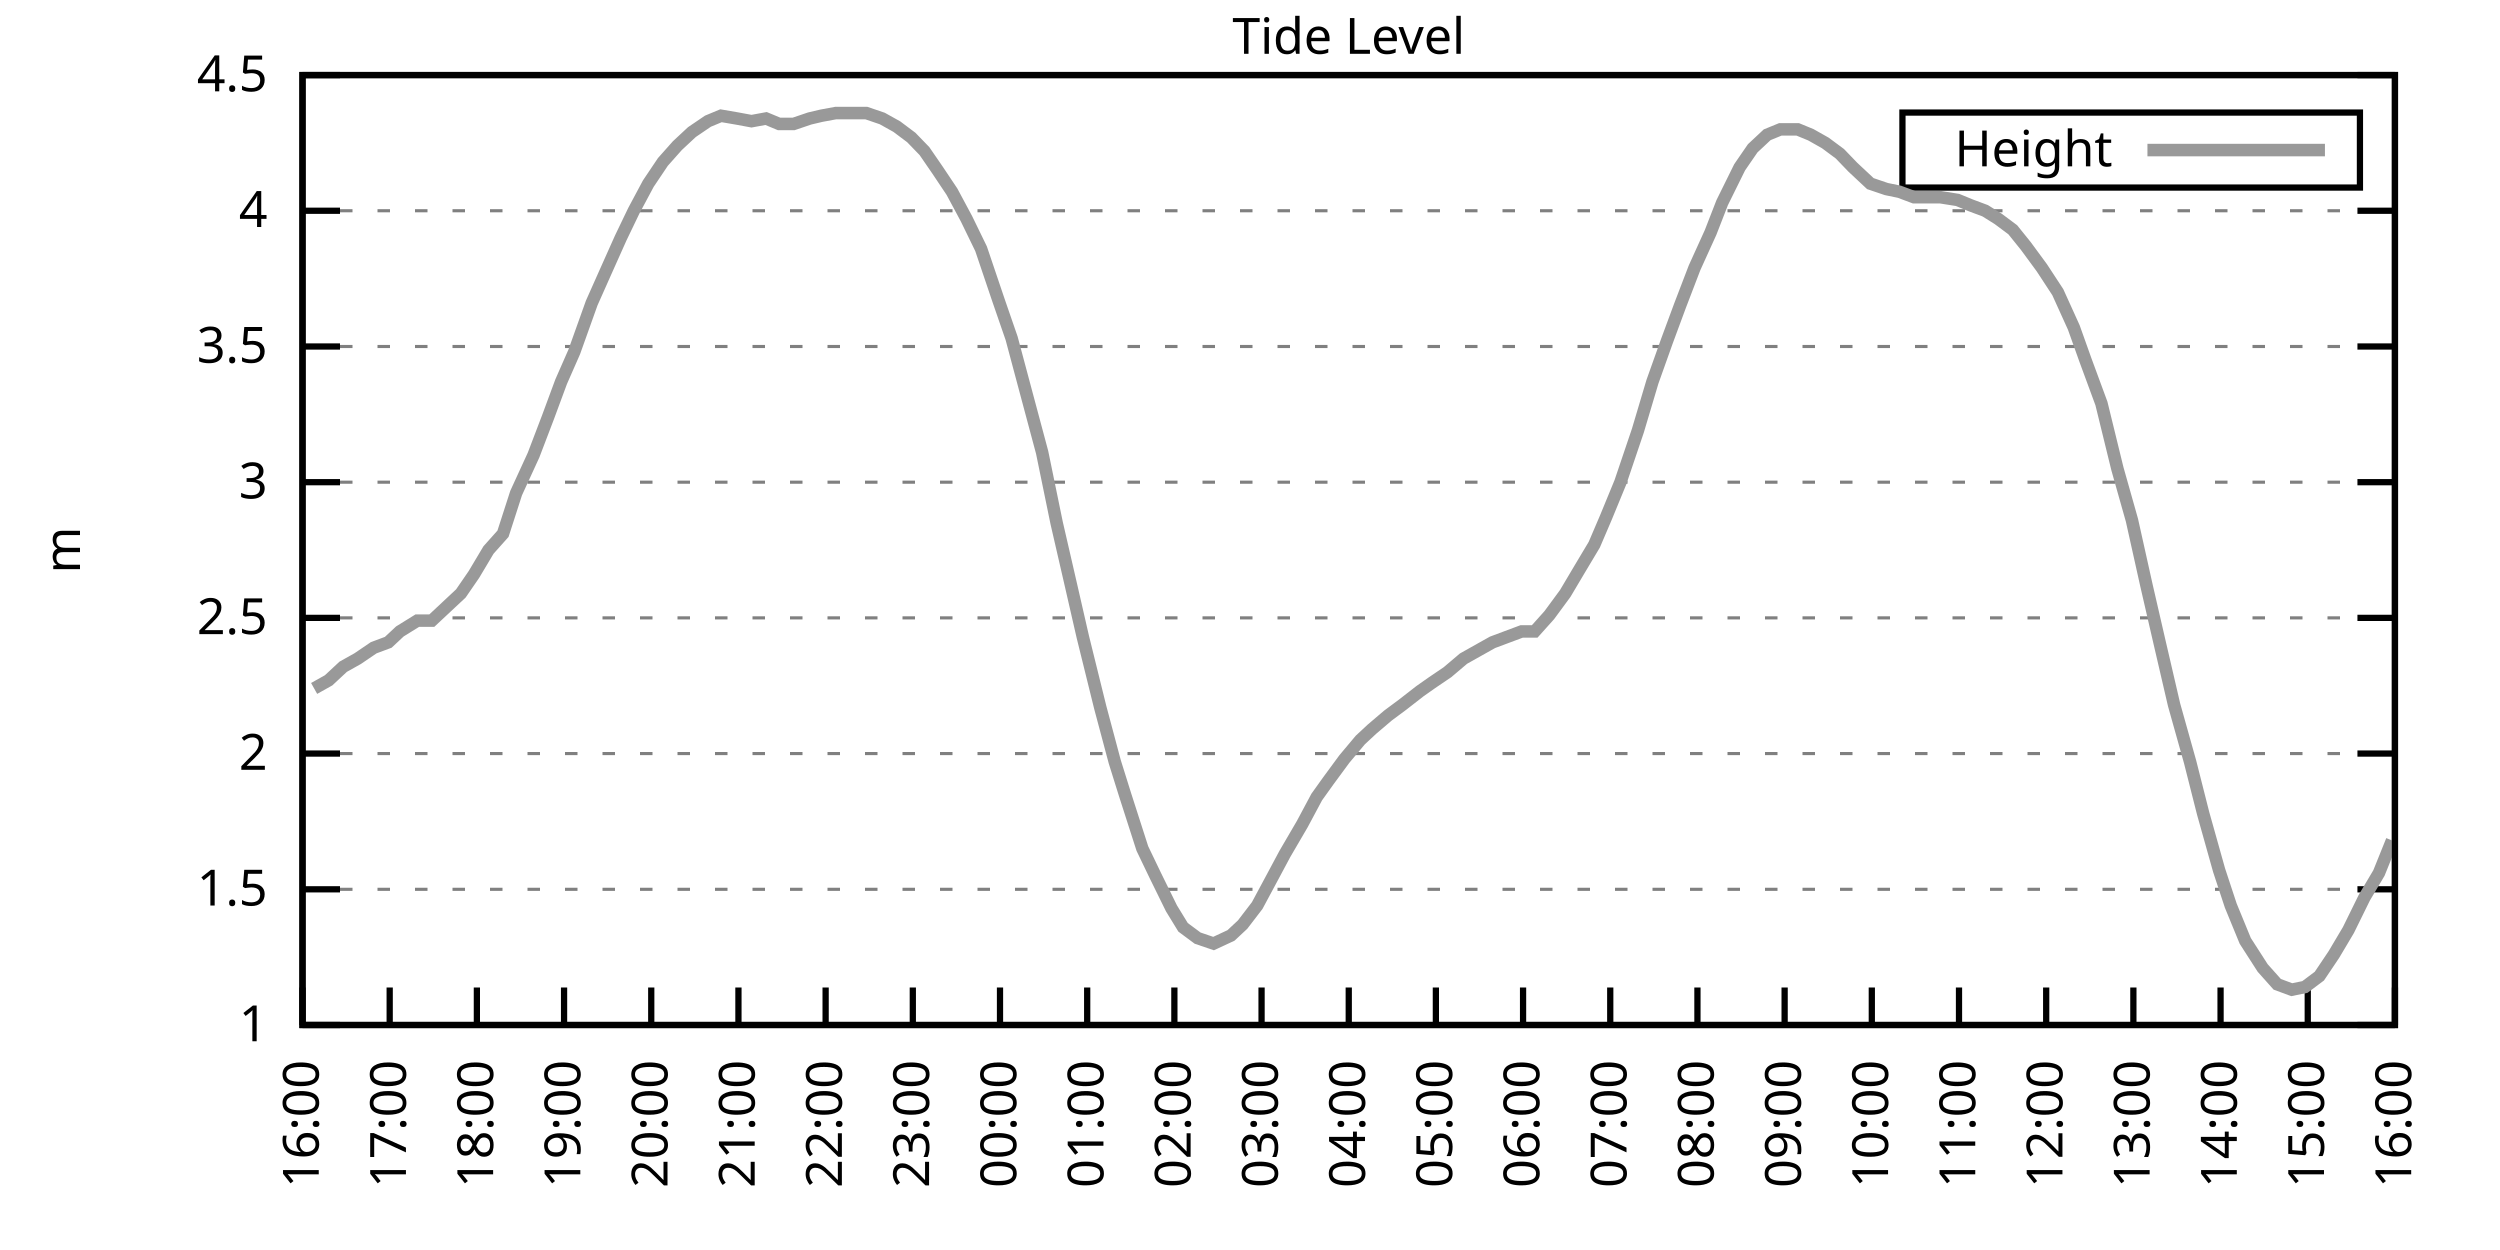
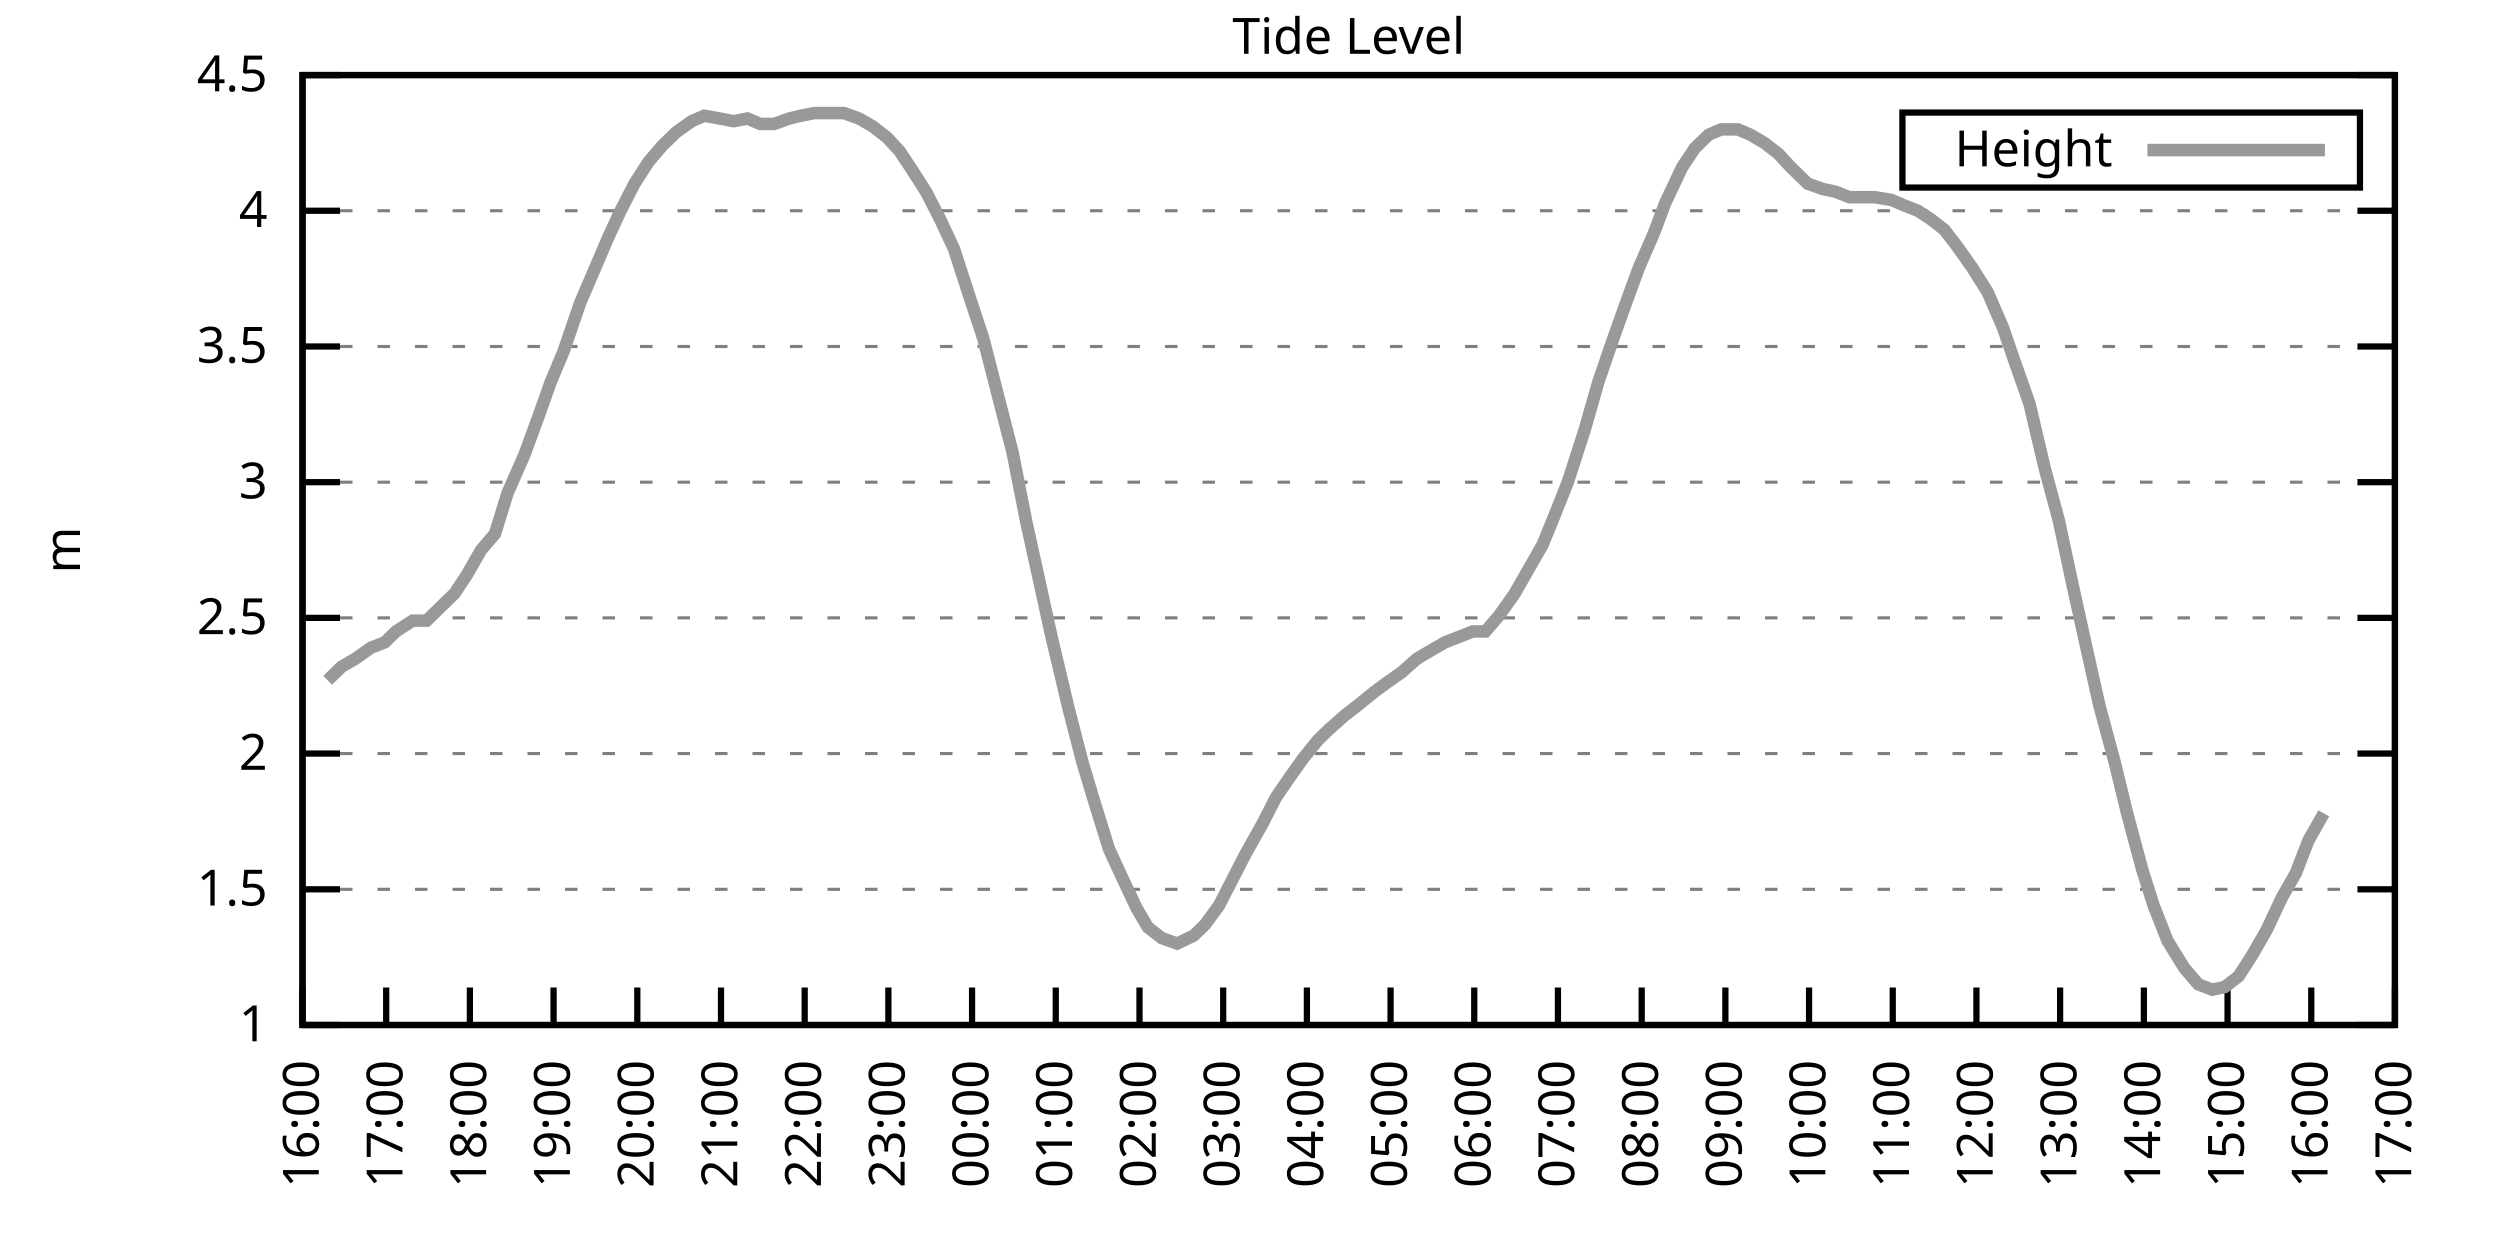
<svg xmlns="http://www.w3.org/2000/svg" xmlns:xlink="http://www.w3.org/1999/xlink" width="400" height="200" viewBox="0 0 400 200">
  <g id="gnuplot_canvas">
    <rect x="0" y="0" width="400" height="200" fill="none" />
    <defs>
      <circle id="gpDot" r="0.5" stroke-width="0.5" stroke="currentColor" />
      <path id="gpPt0" stroke-width="0.333" stroke="currentColor" d="M-1,0 h2 M0,-1 v2" />
      <path id="gpPt1" stroke-width="0.333" stroke="currentColor" d="M-1,-1 L1,1 M1,-1 L-1,1" />
      <path id="gpPt2" stroke-width="0.333" stroke="currentColor" d="M-1,0 L1,0 M0,-1 L0,1 M-1,-1 L1,1 M-1,1 L1,-1" />
      <rect id="gpPt3" stroke-width="0.333" stroke="currentColor" x="-1" y="-1" width="2" height="2" />
      <rect id="gpPt4" stroke-width="0.333" stroke="currentColor" fill="currentColor" x="-1" y="-1" width="2" height="2" />
      <circle id="gpPt5" stroke-width="0.333" stroke="currentColor" cx="0" cy="0" r="1" />
      <use xlink:href="#gpPt5" id="gpPt6" fill="currentColor" stroke="none" />
      <path id="gpPt7" stroke-width="0.333" stroke="currentColor" d="M0,-1.33 L-1.33,0.67 L1.33,0.67 z" />
      <use xlink:href="#gpPt7" id="gpPt8" fill="currentColor" stroke="none" />
      <use xlink:href="#gpPt7" id="gpPt9" stroke="currentColor" transform="rotate(180)" />
      <use xlink:href="#gpPt9" id="gpPt10" fill="currentColor" stroke="none" />
      <use xlink:href="#gpPt3" id="gpPt11" stroke="currentColor" transform="rotate(45)" />
      <use xlink:href="#gpPt11" id="gpPt12" fill="currentColor" stroke="none" />
      <path id="gpPt13" stroke-width="0.333" stroke="currentColor" d="M0,1.330 L1.265,0.411 L0.782,-1.067 L-0.782,-1.076 L-1.265,0.411 z" />
      <use xlink:href="#gpPt13" id="gpPt14" fill="currentColor" stroke="none" />
      <filter id="textbox" filterUnits="objectBoundingBox" x="0" y="0" height="1" width="1">
        <feFlood flood-color="white" flood-opacity="1" result="bgnd" />
        <feComposite in="SourceGraphic" in2="bgnd" operator="atop" />
      </filter>
      <filter id="greybox" filterUnits="objectBoundingBox" x="0" y="0" height="1" width="1">
        <feFlood flood-color="lightgrey" flood-opacity="1" result="grey" />
        <feComposite in="SourceGraphic" in2="grey" operator="atop" />
      </filter>
    </defs>
    <g fill="none" color="white" stroke="currentColor" stroke-width="1.00" stroke-linecap="butt" stroke-linejoin="miter">
</g>
    <g fill="none" color="black" stroke="currentColor" stroke-width="1.00" stroke-linecap="butt" stroke-linejoin="miter">
      <g stroke="none" shape-rendering="crispEdges">
        <polygon fill="rgb(255, 255, 255)" points="48.40,164.00 383.18,164.00 383.18,12.02 48.40,12.02 " />
      </g>
    </g>
    <g fill="none" color="black" stroke="currentColor" stroke-width="1.00" stroke-linecap="butt" stroke-linejoin="miter">
</g>
    <g fill="none" color="black" stroke="black" stroke-width="0.50" stroke-linecap="butt" stroke-linejoin="miter">
</g>
    <g fill="none" color="gray" stroke="currentColor" stroke-width="0.50" stroke-linecap="butt" stroke-linejoin="miter">
      <path stroke="gray" stroke-dasharray="2,4" class="gridline" d="M48.40,164.00 L383.19,164.00  " />
    </g>
    <g fill="none" color="gray" stroke="gray" stroke-width="1.00" stroke-linecap="butt" stroke-linejoin="miter">
</g>
    <g fill="none" color="black" stroke="currentColor" stroke-width="1.00" stroke-linecap="butt" stroke-linejoin="miter">
      <path stroke="black" d="M48.40,164.00 L54.40,164.00 M383.19,164.00 L377.19,164.00  " />
      <g transform="translate(42.80,166.60)" stroke="none" fill="black" font-family="Sans" font-size="8.00" text-anchor="end">
        <text>
          <tspan font-family="Sans"> 1</tspan>
        </text>
      </g>
    </g>
    <g fill="none" color="black" stroke="currentColor" stroke-width="1.00" stroke-linecap="butt" stroke-linejoin="miter">
</g>
    <g fill="none" color="black" stroke="black" stroke-width="0.50" stroke-linecap="butt" stroke-linejoin="miter">
</g>
    <g fill="none" color="gray" stroke="currentColor" stroke-width="0.50" stroke-linecap="butt" stroke-linejoin="miter">
      <path stroke="gray" stroke-dasharray="2,4" class="gridline" d="M48.40,142.29 L383.19,142.29  " />
    </g>
    <g fill="none" color="gray" stroke="gray" stroke-width="1.00" stroke-linecap="butt" stroke-linejoin="miter">
</g>
    <g fill="none" color="black" stroke="currentColor" stroke-width="1.00" stroke-linecap="butt" stroke-linejoin="miter">
      <path stroke="black" d="M48.40,142.29 L54.40,142.29 M383.19,142.29 L377.19,142.29  " />
      <g transform="translate(42.80,144.89)" stroke="none" fill="black" font-family="Sans" font-size="8.00" text-anchor="end">
        <text>
          <tspan font-family="Sans"> 1.5</tspan>
        </text>
      </g>
    </g>
    <g fill="none" color="black" stroke="currentColor" stroke-width="1.00" stroke-linecap="butt" stroke-linejoin="miter">
</g>
    <g fill="none" color="black" stroke="black" stroke-width="0.50" stroke-linecap="butt" stroke-linejoin="miter">
</g>
    <g fill="none" color="gray" stroke="currentColor" stroke-width="0.50" stroke-linecap="butt" stroke-linejoin="miter">
      <path stroke="gray" stroke-dasharray="2,4" class="gridline" d="M48.40,120.57 L383.19,120.57  " />
    </g>
    <g fill="none" color="gray" stroke="gray" stroke-width="1.00" stroke-linecap="butt" stroke-linejoin="miter">
</g>
    <g fill="none" color="black" stroke="currentColor" stroke-width="1.00" stroke-linecap="butt" stroke-linejoin="miter">
      <path stroke="black" d="M48.40,120.57 L54.40,120.57 M383.19,120.57 L377.19,120.57  " />
      <g transform="translate(42.80,123.17)" stroke="none" fill="black" font-family="Sans" font-size="8.00" text-anchor="end">
        <text>
          <tspan font-family="Sans"> 2</tspan>
        </text>
      </g>
    </g>
    <g fill="none" color="black" stroke="currentColor" stroke-width="1.00" stroke-linecap="butt" stroke-linejoin="miter">
</g>
    <g fill="none" color="black" stroke="black" stroke-width="0.50" stroke-linecap="butt" stroke-linejoin="miter">
</g>
    <g fill="none" color="gray" stroke="currentColor" stroke-width="0.50" stroke-linecap="butt" stroke-linejoin="miter">
      <path stroke="gray" stroke-dasharray="2,4" class="gridline" d="M48.40,98.86 L383.19,98.86  " />
    </g>
    <g fill="none" color="gray" stroke="gray" stroke-width="1.00" stroke-linecap="butt" stroke-linejoin="miter">
</g>
    <g fill="none" color="black" stroke="currentColor" stroke-width="1.00" stroke-linecap="butt" stroke-linejoin="miter">
      <path stroke="black" d="M48.40,98.86 L54.40,98.86 M383.19,98.86 L377.19,98.86  " />
      <g transform="translate(42.80,101.46)" stroke="none" fill="black" font-family="Sans" font-size="8.00" text-anchor="end">
        <text>
          <tspan font-family="Sans"> 2.5</tspan>
        </text>
      </g>
    </g>
    <g fill="none" color="black" stroke="currentColor" stroke-width="1.00" stroke-linecap="butt" stroke-linejoin="miter">
</g>
    <g fill="none" color="black" stroke="black" stroke-width="0.50" stroke-linecap="butt" stroke-linejoin="miter">
</g>
    <g fill="none" color="gray" stroke="currentColor" stroke-width="0.50" stroke-linecap="butt" stroke-linejoin="miter">
      <path stroke="gray" stroke-dasharray="2,4" class="gridline" d="M48.40,77.15 L383.19,77.15  " />
    </g>
    <g fill="none" color="gray" stroke="gray" stroke-width="1.00" stroke-linecap="butt" stroke-linejoin="miter">
</g>
    <g fill="none" color="black" stroke="currentColor" stroke-width="1.00" stroke-linecap="butt" stroke-linejoin="miter">
      <path stroke="black" d="M48.40,77.15 L54.40,77.15 M383.19,77.15 L377.19,77.15  " />
      <g transform="translate(42.80,79.75)" stroke="none" fill="black" font-family="Sans" font-size="8.00" text-anchor="end">
        <text>
          <tspan font-family="Sans"> 3</tspan>
        </text>
      </g>
    </g>
    <g fill="none" color="black" stroke="currentColor" stroke-width="1.00" stroke-linecap="butt" stroke-linejoin="miter">
</g>
    <g fill="none" color="black" stroke="black" stroke-width="0.50" stroke-linecap="butt" stroke-linejoin="miter">
</g>
    <g fill="none" color="gray" stroke="currentColor" stroke-width="0.50" stroke-linecap="butt" stroke-linejoin="miter">
      <path stroke="gray" stroke-dasharray="2,4" class="gridline" d="M48.40,55.44 L383.19,55.44  " />
    </g>
    <g fill="none" color="gray" stroke="gray" stroke-width="1.00" stroke-linecap="butt" stroke-linejoin="miter">
</g>
    <g fill="none" color="black" stroke="currentColor" stroke-width="1.00" stroke-linecap="butt" stroke-linejoin="miter">
      <path stroke="black" d="M48.40,55.44 L54.40,55.44 M383.19,55.44 L377.19,55.44  " />
      <g transform="translate(42.80,58.04)" stroke="none" fill="black" font-family="Sans" font-size="8.00" text-anchor="end">
        <text>
          <tspan font-family="Sans"> 3.5</tspan>
        </text>
      </g>
    </g>
    <g fill="none" color="black" stroke="currentColor" stroke-width="1.00" stroke-linecap="butt" stroke-linejoin="miter">
</g>
    <g fill="none" color="black" stroke="black" stroke-width="0.50" stroke-linecap="butt" stroke-linejoin="miter">
</g>
    <g fill="none" color="gray" stroke="currentColor" stroke-width="0.50" stroke-linecap="butt" stroke-linejoin="miter">
      <path stroke="gray" stroke-dasharray="2,4" class="gridline" d="M48.40,33.72 L383.19,33.72  " />
    </g>
    <g fill="none" color="gray" stroke="gray" stroke-width="1.00" stroke-linecap="butt" stroke-linejoin="miter">
</g>
    <g fill="none" color="black" stroke="currentColor" stroke-width="1.00" stroke-linecap="butt" stroke-linejoin="miter">
      <path stroke="black" d="M48.40,33.72 L54.40,33.72 M383.19,33.72 L377.19,33.72  " />
      <g transform="translate(42.80,36.32)" stroke="none" fill="black" font-family="Sans" font-size="8.00" text-anchor="end">
        <text>
          <tspan font-family="Sans"> 4</tspan>
        </text>
      </g>
    </g>
    <g fill="none" color="black" stroke="currentColor" stroke-width="1.00" stroke-linecap="butt" stroke-linejoin="miter">
</g>
    <g fill="none" color="black" stroke="black" stroke-width="0.50" stroke-linecap="butt" stroke-linejoin="miter">
</g>
    <g fill="none" color="gray" stroke="currentColor" stroke-width="0.50" stroke-linecap="butt" stroke-linejoin="miter">
      <path stroke="gray" stroke-dasharray="2,4" class="gridline" d="M48.40,12.01 L383.19,12.01  " />
    </g>
    <g fill="none" color="gray" stroke="gray" stroke-width="1.00" stroke-linecap="butt" stroke-linejoin="miter">
</g>
    <g fill="none" color="black" stroke="currentColor" stroke-width="1.00" stroke-linecap="butt" stroke-linejoin="miter">
      <path stroke="black" d="M48.40,12.01 L54.40,12.01 M383.19,12.01 L377.19,12.01  " />
      <g transform="translate(42.80,14.61)" stroke="none" fill="black" font-family="Sans" font-size="8.00" text-anchor="end">
        <text>
          <tspan font-family="Sans"> 4.5</tspan>
        </text>
      </g>
    </g>
    <g fill="none" color="black" stroke="currentColor" stroke-width="1.00" stroke-linecap="butt" stroke-linejoin="miter">
      <path stroke="black" d="M48.40,164.00 L48.40,158.00  " />
      <g transform="translate(51.00,169.60) rotate(270.00)" stroke="none" fill="black" font-family="Sans" font-size="8.00" text-anchor="end">
        <text>
          <tspan font-family="Sans">16:00</tspan>
        </text>
      </g>
    </g>
    <g fill="none" color="black" stroke="currentColor" stroke-width="1.00" stroke-linecap="butt" stroke-linejoin="miter">
-       <path stroke="black" d="M62.35,164.00 L62.35,158.00  " />
-       <g transform="translate(64.95,169.60) rotate(270.00)" stroke="none" fill="black" font-family="Sans" font-size="8.00" text-anchor="end">
+       <path stroke="black" d="M61.79,164.00 L61.79,158.00  " />
+       <g transform="translate(64.39,169.60) rotate(270.00)" stroke="none" fill="black" font-family="Sans" font-size="8.00" text-anchor="end">
        <text>
          <tspan font-family="Sans">17:00</tspan>
        </text>
      </g>
    </g>
    <g fill="none" color="black" stroke="currentColor" stroke-width="1.00" stroke-linecap="butt" stroke-linejoin="miter">
-       <path stroke="black" d="M76.30,164.00 L76.30,158.00  " />
-       <g transform="translate(78.90,169.60) rotate(270.00)" stroke="none" fill="black" font-family="Sans" font-size="8.00" text-anchor="end">
+       <path stroke="black" d="M75.18,164.00 L75.18,158.00  " />
+       <g transform="translate(77.78,169.60) rotate(270.00)" stroke="none" fill="black" font-family="Sans" font-size="8.00" text-anchor="end">
        <text>
          <tspan font-family="Sans">18:00</tspan>
        </text>
      </g>
    </g>
    <g fill="none" color="black" stroke="currentColor" stroke-width="1.00" stroke-linecap="butt" stroke-linejoin="miter">
-       <path stroke="black" d="M90.25,164.00 L90.25,158.00  " />
-       <g transform="translate(92.85,169.60) rotate(270.00)" stroke="none" fill="black" font-family="Sans" font-size="8.00" text-anchor="end">
+       <path stroke="black" d="M88.57,164.00 L88.57,158.00  " />
+       <g transform="translate(91.17,169.60) rotate(270.00)" stroke="none" fill="black" font-family="Sans" font-size="8.00" text-anchor="end">
        <text>
          <tspan font-family="Sans">19:00</tspan>
        </text>
      </g>
    </g>
    <g fill="none" color="black" stroke="currentColor" stroke-width="1.00" stroke-linecap="butt" stroke-linejoin="miter">
-       <path stroke="black" d="M104.20,164.00 L104.20,158.00  " />
-       <g transform="translate(106.80,169.60) rotate(270.00)" stroke="none" fill="black" font-family="Sans" font-size="8.00" text-anchor="end">
+       <path stroke="black" d="M101.97,164.00 L101.97,158.00  " />
+       <g transform="translate(104.57,169.60) rotate(270.00)" stroke="none" fill="black" font-family="Sans" font-size="8.00" text-anchor="end">
        <text>
          <tspan font-family="Sans">20:00</tspan>
        </text>
      </g>
    </g>
    <g fill="none" color="black" stroke="currentColor" stroke-width="1.00" stroke-linecap="butt" stroke-linejoin="miter">
-       <path stroke="black" d="M118.15,164.00 L118.15,158.00  " />
-       <g transform="translate(120.75,169.60) rotate(270.00)" stroke="none" fill="black" font-family="Sans" font-size="8.00" text-anchor="end">
+       <path stroke="black" d="M115.36,164.00 L115.36,158.00  " />
+       <g transform="translate(117.96,169.60) rotate(270.00)" stroke="none" fill="black" font-family="Sans" font-size="8.00" text-anchor="end">
        <text>
          <tspan font-family="Sans">21:00</tspan>
        </text>
      </g>
    </g>
    <g fill="none" color="black" stroke="currentColor" stroke-width="1.00" stroke-linecap="butt" stroke-linejoin="miter">
-       <path stroke="black" d="M132.10,164.00 L132.10,158.00  " />
-       <g transform="translate(134.70,169.60) rotate(270.00)" stroke="none" fill="black" font-family="Sans" font-size="8.00" text-anchor="end">
+       <path stroke="black" d="M128.75,164.00 L128.75,158.00  " />
+       <g transform="translate(131.35,169.60) rotate(270.00)" stroke="none" fill="black" font-family="Sans" font-size="8.00" text-anchor="end">
        <text>
          <tspan font-family="Sans">22:00</tspan>
        </text>
      </g>
    </g>
    <g fill="none" color="black" stroke="currentColor" stroke-width="1.00" stroke-linecap="butt" stroke-linejoin="miter">
-       <path stroke="black" d="M146.05,164.00 L146.05,158.00  " />
-       <g transform="translate(148.65,169.60) rotate(270.00)" stroke="none" fill="black" font-family="Sans" font-size="8.00" text-anchor="end">
+       <path stroke="black" d="M142.14,164.00 L142.14,158.00  " />
+       <g transform="translate(144.74,169.60) rotate(270.00)" stroke="none" fill="black" font-family="Sans" font-size="8.00" text-anchor="end">
        <text>
          <tspan font-family="Sans">23:00</tspan>
        </text>
      </g>
    </g>
    <g fill="none" color="black" stroke="currentColor" stroke-width="1.00" stroke-linecap="butt" stroke-linejoin="miter">
-       <path stroke="black" d="M160.00,164.00 L160.00,158.00  " />
-       <g transform="translate(162.60,169.60) rotate(270.00)" stroke="none" fill="black" font-family="Sans" font-size="8.00" text-anchor="end">
+       <path stroke="black" d="M155.53,164.00 L155.53,158.00  " />
+       <g transform="translate(158.13,169.60) rotate(270.00)" stroke="none" fill="black" font-family="Sans" font-size="8.00" text-anchor="end">
        <text>
          <tspan font-family="Sans">00:00</tspan>
        </text>
      </g>
    </g>
    <g fill="none" color="black" stroke="currentColor" stroke-width="1.00" stroke-linecap="butt" stroke-linejoin="miter">
-       <path stroke="black" d="M173.95,164.00 L173.95,158.00  " />
-       <g transform="translate(176.55,169.60) rotate(270.00)" stroke="none" fill="black" font-family="Sans" font-size="8.00" text-anchor="end">
+       <path stroke="black" d="M168.92,164.00 L168.92,158.00  " />
+       <g transform="translate(171.52,169.60) rotate(270.00)" stroke="none" fill="black" font-family="Sans" font-size="8.00" text-anchor="end">
        <text>
          <tspan font-family="Sans">01:00</tspan>
        </text>
      </g>
    </g>
    <g fill="none" color="black" stroke="currentColor" stroke-width="1.00" stroke-linecap="butt" stroke-linejoin="miter">
-       <path stroke="black" d="M187.90,164.00 L187.90,158.00  " />
-       <g transform="translate(190.50,169.60) rotate(270.00)" stroke="none" fill="black" font-family="Sans" font-size="8.00" text-anchor="end">
+       <path stroke="black" d="M182.32,164.00 L182.32,158.00  " />
+       <g transform="translate(184.92,169.60) rotate(270.00)" stroke="none" fill="black" font-family="Sans" font-size="8.00" text-anchor="end">
        <text>
          <tspan font-family="Sans">02:00</tspan>
        </text>
      </g>
    </g>
    <g fill="none" color="black" stroke="currentColor" stroke-width="1.00" stroke-linecap="butt" stroke-linejoin="miter">
-       <path stroke="black" d="M201.85,164.00 L201.85,158.00  " />
-       <g transform="translate(204.45,169.60) rotate(270.00)" stroke="none" fill="black" font-family="Sans" font-size="8.00" text-anchor="end">
+       <path stroke="black" d="M195.71,164.00 L195.71,158.00  " />
+       <g transform="translate(198.31,169.60) rotate(270.00)" stroke="none" fill="black" font-family="Sans" font-size="8.00" text-anchor="end">
        <text>
          <tspan font-family="Sans">03:00</tspan>
        </text>
      </g>
    </g>
    <g fill="none" color="black" stroke="currentColor" stroke-width="1.00" stroke-linecap="butt" stroke-linejoin="miter">
-       <path stroke="black" d="M215.80,164.00 L215.80,158.00  " />
-       <g transform="translate(218.40,169.60) rotate(270.00)" stroke="none" fill="black" font-family="Sans" font-size="8.00" text-anchor="end">
+       <path stroke="black" d="M209.10,164.00 L209.10,158.00  " />
+       <g transform="translate(211.70,169.60) rotate(270.00)" stroke="none" fill="black" font-family="Sans" font-size="8.00" text-anchor="end">
        <text>
          <tspan font-family="Sans">04:00</tspan>
        </text>
      </g>
    </g>
    <g fill="none" color="black" stroke="currentColor" stroke-width="1.00" stroke-linecap="butt" stroke-linejoin="miter">
-       <path stroke="black" d="M229.74,164.00 L229.74,158.00  " />
-       <g transform="translate(232.34,169.60) rotate(270.00)" stroke="none" fill="black" font-family="Sans" font-size="8.00" text-anchor="end">
+       <path stroke="black" d="M222.49,164.00 L222.49,158.00  " />
+       <g transform="translate(225.09,169.60) rotate(270.00)" stroke="none" fill="black" font-family="Sans" font-size="8.00" text-anchor="end">
        <text>
          <tspan font-family="Sans">05:00</tspan>
        </text>
      </g>
    </g>
    <g fill="none" color="black" stroke="currentColor" stroke-width="1.00" stroke-linecap="butt" stroke-linejoin="miter">
-       <path stroke="black" d="M243.69,164.00 L243.69,158.00  " />
-       <g transform="translate(246.29,169.60) rotate(270.00)" stroke="none" fill="black" font-family="Sans" font-size="8.00" text-anchor="end">
+       <path stroke="black" d="M235.88,164.00 L235.88,158.00  " />
+       <g transform="translate(238.48,169.60) rotate(270.00)" stroke="none" fill="black" font-family="Sans" font-size="8.00" text-anchor="end">
        <text>
          <tspan font-family="Sans">06:00</tspan>
        </text>
      </g>
    </g>
    <g fill="none" color="black" stroke="currentColor" stroke-width="1.00" stroke-linecap="butt" stroke-linejoin="miter">
-       <path stroke="black" d="M257.64,164.00 L257.64,158.00  " />
-       <g transform="translate(260.24,169.60) rotate(270.00)" stroke="none" fill="black" font-family="Sans" font-size="8.00" text-anchor="end">
+       <path stroke="black" d="M249.27,164.00 L249.27,158.00  " />
+       <g transform="translate(251.87,169.60) rotate(270.00)" stroke="none" fill="black" font-family="Sans" font-size="8.00" text-anchor="end">
        <text>
          <tspan font-family="Sans">07:00</tspan>
        </text>
      </g>
    </g>
    <g fill="none" color="black" stroke="currentColor" stroke-width="1.00" stroke-linecap="butt" stroke-linejoin="miter">
-       <path stroke="black" d="M271.59,164.00 L271.59,158.00  " />
-       <g transform="translate(274.19,169.60) rotate(270.00)" stroke="none" fill="black" font-family="Sans" font-size="8.00" text-anchor="end">
+       <path stroke="black" d="M262.67,164.00 L262.67,158.00  " />
+       <g transform="translate(265.27,169.60) rotate(270.00)" stroke="none" fill="black" font-family="Sans" font-size="8.00" text-anchor="end">
        <text>
          <tspan font-family="Sans">08:00</tspan>
        </text>
      </g>
    </g>
    <g fill="none" color="black" stroke="currentColor" stroke-width="1.00" stroke-linecap="butt" stroke-linejoin="miter">
-       <path stroke="black" d="M285.54,164.00 L285.54,158.00  " />
-       <g transform="translate(288.14,169.60) rotate(270.00)" stroke="none" fill="black" font-family="Sans" font-size="8.00" text-anchor="end">
+       <path stroke="black" d="M276.06,164.00 L276.06,158.00  " />
+       <g transform="translate(278.66,169.60) rotate(270.00)" stroke="none" fill="black" font-family="Sans" font-size="8.00" text-anchor="end">
        <text>
          <tspan font-family="Sans">09:00</tspan>
        </text>
      </g>
    </g>
    <g fill="none" color="black" stroke="currentColor" stroke-width="1.00" stroke-linecap="butt" stroke-linejoin="miter">
-       <path stroke="black" d="M299.49,164.00 L299.49,158.00  " />
-       <g transform="translate(302.09,169.60) rotate(270.00)" stroke="none" fill="black" font-family="Sans" font-size="8.00" text-anchor="end">
+       <path stroke="black" d="M289.45,164.00 L289.45,158.00  " />
+       <g transform="translate(292.05,169.60) rotate(270.00)" stroke="none" fill="black" font-family="Sans" font-size="8.00" text-anchor="end">
        <text>
          <tspan font-family="Sans">10:00</tspan>
        </text>
      </g>
    </g>
    <g fill="none" color="black" stroke="currentColor" stroke-width="1.00" stroke-linecap="butt" stroke-linejoin="miter">
-       <path stroke="black" d="M313.44,164.00 L313.44,158.00  " />
-       <g transform="translate(316.04,169.60) rotate(270.00)" stroke="none" fill="black" font-family="Sans" font-size="8.00" text-anchor="end">
+       <path stroke="black" d="M302.84,164.00 L302.84,158.00  " />
+       <g transform="translate(305.44,169.60) rotate(270.00)" stroke="none" fill="black" font-family="Sans" font-size="8.00" text-anchor="end">
        <text>
          <tspan font-family="Sans">11:00</tspan>
        </text>
      </g>
    </g>
    <g fill="none" color="black" stroke="currentColor" stroke-width="1.00" stroke-linecap="butt" stroke-linejoin="miter">
-       <path stroke="black" d="M327.39,164.00 L327.39,158.00  " />
-       <g transform="translate(329.99,169.60) rotate(270.00)" stroke="none" fill="black" font-family="Sans" font-size="8.00" text-anchor="end">
+       <path stroke="black" d="M316.23,164.00 L316.23,158.00  " />
+       <g transform="translate(318.83,169.60) rotate(270.00)" stroke="none" fill="black" font-family="Sans" font-size="8.00" text-anchor="end">
        <text>
          <tspan font-family="Sans">12:00</tspan>
        </text>
      </g>
    </g>
    <g fill="none" color="black" stroke="currentColor" stroke-width="1.00" stroke-linecap="butt" stroke-linejoin="miter">
-       <path stroke="black" d="M341.34,164.00 L341.34,158.00  " />
-       <g transform="translate(343.94,169.60) rotate(270.00)" stroke="none" fill="black" font-family="Sans" font-size="8.00" text-anchor="end">
+       <path stroke="black" d="M329.62,164.00 L329.62,158.00  " />
+       <g transform="translate(332.22,169.60) rotate(270.00)" stroke="none" fill="black" font-family="Sans" font-size="8.00" text-anchor="end">
        <text>
          <tspan font-family="Sans">13:00</tspan>
        </text>
      </g>
    </g>
    <g fill="none" color="black" stroke="currentColor" stroke-width="1.00" stroke-linecap="butt" stroke-linejoin="miter">
-       <path stroke="black" d="M355.29,164.00 L355.29,158.00  " />
-       <g transform="translate(357.89,169.60) rotate(270.00)" stroke="none" fill="black" font-family="Sans" font-size="8.00" text-anchor="end">
+       <path stroke="black" d="M343.02,164.00 L343.02,158.00  " />
+       <g transform="translate(345.62,169.60) rotate(270.00)" stroke="none" fill="black" font-family="Sans" font-size="8.00" text-anchor="end">
        <text>
          <tspan font-family="Sans">14:00</tspan>
        </text>
      </g>
    </g>
    <g fill="none" color="black" stroke="currentColor" stroke-width="1.00" stroke-linecap="butt" stroke-linejoin="miter">
-       <path stroke="black" d="M369.24,164.00 L369.24,158.00  " />
-       <g transform="translate(371.84,169.60) rotate(270.00)" stroke="none" fill="black" font-family="Sans" font-size="8.00" text-anchor="end">
+       <path stroke="black" d="M356.41,164.00 L356.41,158.00  " />
+       <g transform="translate(359.01,169.60) rotate(270.00)" stroke="none" fill="black" font-family="Sans" font-size="8.00" text-anchor="end">
        <text>
          <tspan font-family="Sans">15:00</tspan>
+         </text>
+       </g>
+     </g>
+     <g fill="none" color="black" stroke="currentColor" stroke-width="1.00" stroke-linecap="butt" stroke-linejoin="miter">
+       <path stroke="black" d="M369.80,164.00 L369.80,158.00  " />
+       <g transform="translate(372.40,169.60) rotate(270.00)" stroke="none" fill="black" font-family="Sans" font-size="8.00" text-anchor="end">
+         <text>
+           <tspan font-family="Sans">16:00</tspan>
        </text>
      </g>
    </g>
    <g fill="none" color="black" stroke="currentColor" stroke-width="1.00" stroke-linecap="butt" stroke-linejoin="miter">
      <path stroke="black" d="M383.19,164.00 L383.19,158.00  " />
      <g transform="translate(385.79,169.60) rotate(270.00)" stroke="none" fill="black" font-family="Sans" font-size="8.00" text-anchor="end">
        <text>
-           <tspan font-family="Sans">16:00</tspan>
+           <tspan font-family="Sans">17:00</tspan>
        </text>
      </g>
    </g>
    <g fill="none" color="black" stroke="currentColor" stroke-width="1.00" stroke-linecap="butt" stroke-linejoin="miter">
</g>
    <g fill="none" color="black" stroke="currentColor" stroke-width="1.00" stroke-linecap="butt" stroke-linejoin="miter">
      <path stroke="black" d="M48.40,12.01 L48.40,164.00 L383.19,164.00 L383.19,12.01 L48.40,12.01 Z  " />
    </g>
    <g fill="none" color="black" stroke="currentColor" stroke-width="1.00" stroke-linecap="butt" stroke-linejoin="miter">
</g>
    <g fill="none" color="black" stroke="currentColor" stroke-width="1.00" stroke-linecap="butt" stroke-linejoin="miter">
      <path stroke="black" d="M304.39,30.01 L304.39,18.01 L377.59,18.01 L377.59,30.01 L304.39,30.01 Z  " />
    </g>
    <g id="Tide_level_plot_1">
      <g fill="none" color="white" stroke="black" stroke-width="2.00" stroke-linecap="butt" stroke-linejoin="miter">
</g>
      <g fill="none" color="black" stroke="currentColor" stroke-width="2.00" stroke-linecap="butt" stroke-linejoin="miter">
        <g transform="translate(337.99,26.61)" stroke="none" fill="black" font-family="Sans" font-size="8.00" text-anchor="end">
          <text>
            <tspan font-family="Sans">Height</tspan>
          </text>
        </g>
      </g>
      <g fill="none" color="black" stroke="currentColor" stroke-width="2.00" stroke-linecap="butt" stroke-linejoin="miter">
-         <path stroke="rgb(153, 153, 153)" d="M343.59,24.01 L371.99,24.01 M50.26,110.15 L52.58,108.85 L54.91,106.68 L57.23,105.38 L59.79,103.64 L62.12,102.77   L63.98,101.03 L66.77,99.30 L69.09,99.30 L71.42,97.12 L73.74,94.95 L75.83,91.91 L78.16,88.00 L80.48,85.40   L82.58,78.89 L85.37,72.81 L87.69,66.73 L89.78,61.08 L91.88,56.30 L94.67,48.49 L96.99,43.28 L99.32,38.07   L101.41,33.72 L103.73,29.38 L106.06,25.91 L108.38,23.30 L110.71,21.13 L113.27,19.39 L115.36,18.52 L117.92,18.96   L120.24,19.39 L122.57,18.96 L124.66,19.83 L126.98,19.83 L129.54,18.96 L131.40,18.52 L133.72,18.09 L136.51,18.09   L138.61,18.09 L141.16,18.96 L143.49,20.26 L145.81,22.00 L147.91,24.17 L150.00,27.21 L152.32,30.68 L154.65,35.03   L156.97,39.80 L159.76,48.05 L161.86,54.13 L163.95,61.95 L166.74,72.37 L169.06,83.66 L171.16,92.78 L173.25,101.90   L176.04,113.19 L178.36,121.88 L179.99,127.09 L182.78,135.77 L184.87,140.12 L187.43,145.33 L189.29,148.37 L191.62,150.10   L194.17,150.97 L196.96,149.67 L198.82,147.93 L201.15,144.89 L203.71,140.12 L205.57,136.64 L208.36,131.86 L210.68,127.52   L212.54,124.92 L215.10,121.44 L217.65,118.40 L219.51,116.67 L222.07,114.49 L224.40,112.76 L227.19,110.59 L229.05,109.28   L231.60,107.55 L234.16,105.38 L236.49,104.07 L238.81,102.77 L243.46,101.03 L245.55,101.03 L247.88,98.43 L250.44,94.95   L252.76,91.04 L255.09,87.14 L256.95,82.79 L259.27,77.15 L262.06,68.90 L264.39,61.08 L266.71,54.57 L268.80,48.92   L271.13,42.84 L273.69,37.20 L275.55,32.42 L278.34,26.77 L280.43,23.73 L282.75,21.56 L284.85,20.70 L287.64,20.70   L289.73,21.56 L292.05,22.87 L294.38,24.60 L296.47,26.77 L299.26,29.38 L301.82,30.25 L303.91,30.68 L306.23,31.55   L308.56,31.55 L310.42,31.55 L313.21,31.99 L315.30,32.85 L317.63,33.72 L319.72,35.03 L322.04,36.76 L324.14,39.37   L326.69,42.84 L329.25,46.75 L331.81,52.40 L333.67,57.61 L336.23,64.56 L338.78,74.98 L341.11,83.23 L343.43,93.65   L345.53,102.77 L347.85,112.76 L350.41,121.88 L352.50,130.13 L355.06,139.25 L356.92,144.89 L359.24,150.54 L362.03,154.88   L364.36,157.49 L366.68,158.35 L368.78,157.92 L371.10,156.18 L373.43,152.71 L375.75,148.80 L378.31,143.59 L380.63,139.68   L382.73,134.47  " />
+         <path stroke="rgb(153, 153, 153)" d="M343.59,24.01 L371.99,24.01 M52.42,108.85 L54.65,106.68 L56.88,105.38 L59.34,103.64 L61.57,102.77 L63.35,101.03   L66.03,99.30 L68.26,99.30 L70.50,97.12 L72.73,94.95 L74.74,91.91 L76.97,88.00 L79.20,85.40 L81.21,78.89   L83.89,72.81 L86.12,66.73 L88.13,61.08 L90.14,56.30 L92.82,48.49 L95.05,43.28 L97.28,38.07 L99.29,33.72   L101.52,29.38 L103.75,25.91 L105.98,23.30 L108.22,21.13 L110.67,19.39 L112.68,18.52 L115.13,18.96 L117.37,19.39   L119.60,18.96 L121.61,19.83 L123.84,19.83 L126.29,18.96 L128.08,18.52 L130.31,18.09 L132.99,18.09 L135.00,18.09   L137.45,18.96 L139.69,20.26 L141.92,22.00 L143.93,24.17 L145.94,27.21 L148.17,30.68 L150.40,35.03 L152.63,39.80   L155.31,48.05 L157.32,54.13 L159.33,61.95 L162.01,72.37 L164.24,83.66 L166.25,92.78 L168.25,101.90 L170.93,113.19   L173.17,121.88 L174.73,127.09 L177.41,135.77 L179.41,140.12 L181.87,145.33 L183.66,148.37 L185.89,150.10 L188.34,150.97   L191.02,149.67 L192.81,147.93 L195.04,144.89 L197.49,140.12 L199.28,136.64 L201.96,131.86 L204.19,127.52 L205.97,124.92   L208.43,121.44 L210.88,118.40 L212.67,116.67 L215.13,114.49 L217.36,112.76 L220.04,110.59 L221.82,109.28 L224.28,107.55   L226.73,105.38 L228.96,104.07 L231.20,102.77 L235.66,101.03 L237.67,101.03 L239.90,98.43 L242.36,94.95 L244.59,91.04   L246.82,87.14 L248.60,82.79 L250.84,77.15 L253.51,68.90 L255.75,61.08 L257.98,54.57 L259.99,48.92 L262.22,42.84   L264.67,37.20 L266.46,32.42 L269.14,26.77 L271.15,23.73 L273.38,21.56 L275.39,20.70 L278.07,20.70 L280.07,21.56   L282.31,22.87 L284.54,24.60 L286.55,26.77 L289.23,29.38 L291.68,30.25 L293.69,30.68 L295.92,31.55 L298.15,31.55   L299.94,31.55 L302.62,31.99 L304.63,32.85 L306.86,33.72 L308.87,35.03 L311.10,36.76 L313.11,39.37 L315.56,42.84   L318.02,46.75 L320.47,52.40 L322.26,57.61 L324.71,64.56 L327.17,74.98 L329.40,83.23 L331.63,93.65 L333.64,102.77   L335.87,112.76 L338.33,121.88 L340.34,130.13 L342.79,139.25 L344.58,144.89 L346.81,150.54 L349.49,154.88 L351.72,157.49   L353.95,158.35 L355.96,157.92 L358.19,156.18 L360.42,152.71 L362.66,148.80 L365.11,143.59 L367.34,139.68 L369.35,134.47   L371.81,130.13  " />
      </g>
    </g>
    <g fill="none" color="black" stroke="currentColor" stroke-width="2.00" stroke-linecap="butt" stroke-linejoin="miter">
</g>
    <g fill="none" color="black" stroke="black" stroke-width="1.00" stroke-linecap="butt" stroke-linejoin="miter">
</g>
    <g fill="none" color="black" stroke="currentColor" stroke-width="1.00" stroke-linecap="butt" stroke-linejoin="miter">
      <path stroke="black" d="M48.40,12.01 L48.40,164.00 L383.19,164.00 L383.19,12.01 L48.40,12.01 Z  " />
      <g transform="translate(12.80,88.01) rotate(270.00)" stroke="none" fill="black" font-family="Sans" font-size="8.00" text-anchor="middle">
        <text>
          <tspan font-family="Sans">m</tspan>
        </text>
      </g>
    </g>
    <g fill="none" color="black" stroke="currentColor" stroke-width="1.00" stroke-linecap="butt" stroke-linejoin="miter">
</g>
    <g fill="none" color="black" stroke="currentColor" stroke-width="1.00" stroke-linecap="butt" stroke-linejoin="miter">
      <g transform="translate(215.79,8.61)" stroke="none" fill="black" font-family="Sans" font-size="8.00" text-anchor="middle">
        <text>
          <tspan font-family="Sans">Tide Level</tspan>
        </text>
      </g>
    </g>
    <g fill="none" color="black" stroke="currentColor" stroke-width="1.00" stroke-linecap="butt" stroke-linejoin="miter">
</g>
  </g>
</svg>
